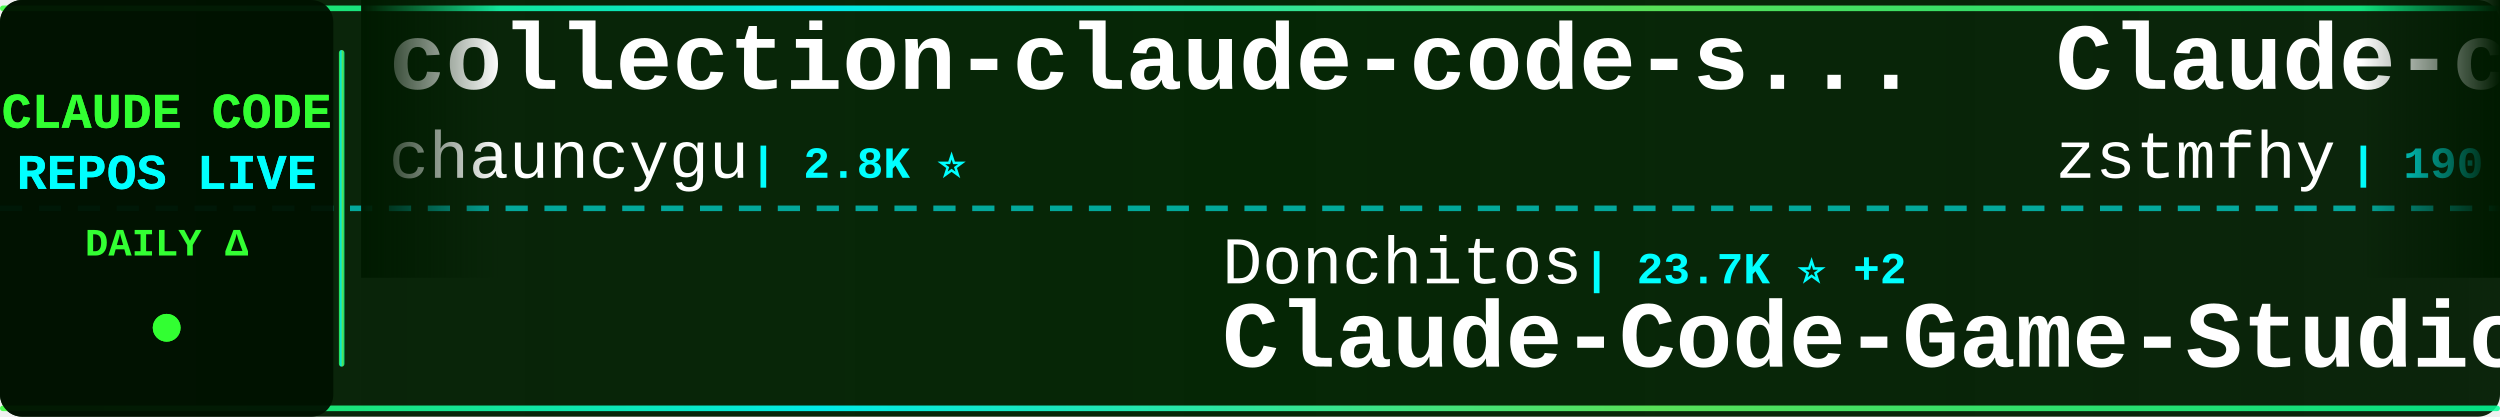
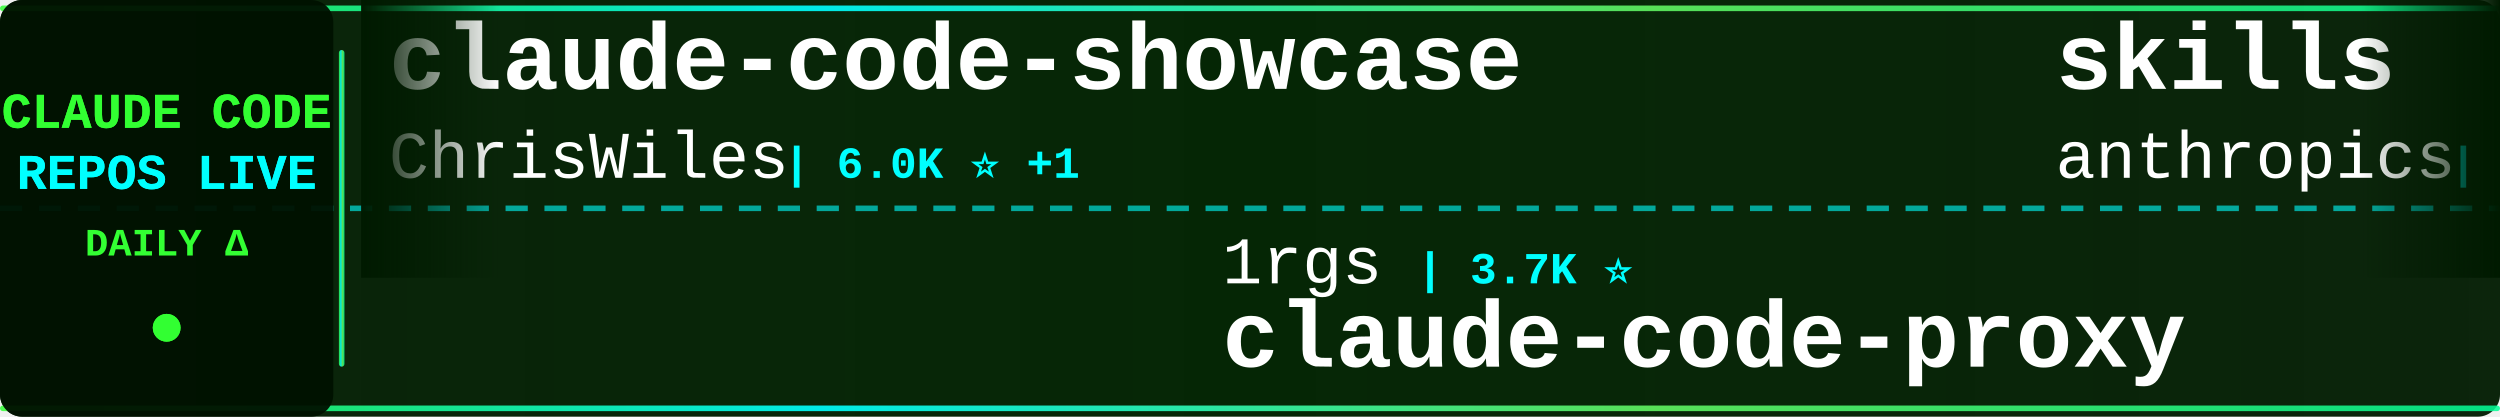
<svg xmlns="http://www.w3.org/2000/svg" width="900" height="150">
  <defs>
    <linearGradient id="tickerBg" x1="0%" y1="0%" x2="100%" y2="0%">
      <stop offset="0%" style="stop-color:#001a00;stop-opacity:0.95" />
      <stop offset="50%" style="stop-color:#002200;stop-opacity:0.98" />
      <stop offset="100%" style="stop-color:#001a00;stop-opacity:0.95" />
    </linearGradient>
    <linearGradient id="borderGrad" x1="0%" y1="0%" x2="100%" y2="0%">
      <stop offset="0%" style="stop-color:#33ff33;stop-opacity:0.85">
        <animate attributeName="stop-opacity" values="0.85;1;0.85" dur="2s" repeatCount="indefinite" />
      </stop>
      <stop offset="33%" style="stop-color:#00ffff;stop-opacity:0.9">
        <animate attributeName="stop-opacity" values="0.9;1;0.9" dur="2.2s" repeatCount="indefinite" />
      </stop>
      <stop offset="66%" style="stop-color:#66ff66;stop-opacity:0.85">
        <animate attributeName="stop-opacity" values="0.85;1;0.85" dur="1.8s" repeatCount="indefinite" />
      </stop>
      <stop offset="100%" style="stop-color:#00ff99;stop-opacity:0.85">
        <animate attributeName="stop-opacity" values="0.85;1;0.85" dur="2s" repeatCount="indefinite" />
      </stop>
    </linearGradient>
    <filter id="textGlow">
      <feGaussianBlur stdDeviation="0.1" result="coloredBlur" />
      <feMerge>
        <feMergeNode in="coloredBlur" />
        <feMergeNode in="SourceGraphic" />
      </feMerge>
    </filter>
    <filter id="metricGlow">
      <feGaussianBlur stdDeviation="0.2" result="coloredBlur" />
      <feMerge>
        <feMergeNode in="coloredBlur" />
        <feMergeNode in="SourceGraphic" />
      </feMerge>
    </filter>
    <linearGradient id="leftFade" x1="0%" y1="0%" x2="100%" y2="0%">
      <stop offset="0%" style="stop-color:#001a00;stop-opacity:1" />
      <stop offset="100%" style="stop-color:#001a00;stop-opacity:0" />
    </linearGradient>
    <linearGradient id="rightFade" x1="0%" y1="0%" x2="100%" y2="0%">
      <stop offset="0%" style="stop-color:#001a00;stop-opacity:0" />
      <stop offset="100%" style="stop-color:#001a00;stop-opacity:1" />
    </linearGradient>
  </defs>
  <rect width="900" height="150" fill="url(#tickerBg)" rx="8" />
  <rect x="0" y="2" width="900" height="2" fill="url(#borderGrad)" rx="1" />
  <rect x="0" y="146" width="900" height="2" fill="url(#borderGrad)" rx="1" />
  <line x1="0" y1="75" x2="900" y2="75" stroke="#00ffff" stroke-width="2" stroke-dasharray="8 6" opacity="0.6" />
  <rect x="0" y="0" width="120" height="150" fill="#001100" opacity="0.95" rx="8" />
  <text x="60" y="46" font-family="'Courier New', monospace" font-size="18" font-weight="bold" fill="#33ff33" text-anchor="middle" filter="url(#textGlow)">
    CLAUDE CODE
  </text>
  <text x="60" y="68" font-family="'Courier New', monospace" font-size="18" font-weight="bold" fill="#00ffff" text-anchor="middle" filter="url(#textGlow)">
    REPOS LIVE
  </text>
  <text x="60" y="92" font-family="'Courier New', monospace" font-size="14" font-weight="bold" fill="#33ff33" text-anchor="middle">
    DAILY Δ
  </text>
  <circle cx="60" cy="118" r="5" fill="#33ff33" filter="url(#metricGlow)">
    <animate attributeName="r" values="4;6;4" dur="1.5s" repeatCount="indefinite" />
    <animate attributeName="opacity" values="0.6;1;0.6" dur="1.5s" repeatCount="indefinite" />
  </circle>
  <rect x="122" y="18" width="2" height="114" fill="url(#borderGrad)" rx="1" />
  <clipPath id="tickerClip">
    <rect x="130" y="0" width="770" height="150" />
  </clipPath>
  <g clip-path="url(#tickerClip)">
    <g id="tickerItems">
      <animateTransform attributeName="transform" attributeType="XML" type="translate" from="0 0" to="-3000 0" dur="54s" repeatCount="indefinite" />
      <g transform="translate(0, 0)">
-         <text x="140" y="32" font-family="'Courier New', monospace" font-size="34" font-weight="bold" fill="#ffffff">collection-claude-code-s...</text>
-         <text x="140" y="64" font-family="'Courier New', monospace" font-size="24" font-weight="normal" fill="#ffffff" opacity="1.0">chauncygu</text>
-         <text x="270" y="64" font-family="'Courier New', monospace" font-size="16" font-weight="bold" fill="#00ffff"> | 2.8K ⭐</text>
+         <text x="140" y="32" font-family="'Courier New', monospace" font-size="34" font-weight="bold" fill="#ffffff">claude-code-showcase</text>
+         <text x="140" y="64" font-family="'Courier New', monospace" font-size="24" font-weight="normal" fill="#ffffff" opacity="1.0">ChrisWiles</text>
+         <text x="282" y="64" font-family="'Courier New', monospace" font-size="16" font-weight="bold" fill="#00ffff"> | 6.0K ⭐ +1</text>
      </g>
      <g transform="translate(300, 0)">
-         <text x="140" y="102" font-family="'Courier New', monospace" font-size="24" font-weight="normal" fill="#ffffff" opacity="1.0">Donchitos</text>
-         <text x="270" y="102" font-family="'Courier New', monospace" font-size="16" font-weight="bold" fill="#00ffff"> | 23.7K ⭐ +2</text>
-         <text x="140" y="132" font-family="'Courier New', monospace" font-size="34" font-weight="bold" fill="#ffffff">Claude-Code-Game-Studios</text>
+         <text x="140" y="102" font-family="'Courier New', monospace" font-size="24" font-weight="normal" fill="#ffffff" opacity="1.0">1rgs</text>
+         <text x="210" y="102" font-family="'Courier New', monospace" font-size="16" font-weight="bold" fill="#00ffff"> | 3.7K ⭐</text>
+         <text x="140" y="132" font-family="'Courier New', monospace" font-size="34" font-weight="bold" fill="#ffffff">claude-code-proxy</text>
      </g>
      <g transform="translate(600, 0)">
-         <text x="140" y="32" font-family="'Courier New', monospace" font-size="34" font-weight="bold" fill="#ffffff">Claude-code</text>
-         <text x="140" y="64" font-family="'Courier New', monospace" font-size="24" font-weight="normal" fill="#ffffff" opacity="1.0">zstmfhy</text>
-         <text x="246" y="64" font-family="'Courier New', monospace" font-size="16" font-weight="bold" fill="#00ffff"> | 190 ⭐</text>
+         <text x="140" y="32" font-family="'Courier New', monospace" font-size="34" font-weight="bold" fill="#ffffff">skills</text>
+         <text x="140" y="64" font-family="'Courier New', monospace" font-size="24" font-weight="normal" fill="#ffffff" opacity="1.0">anthropics</text>
+         <text x="282" y="64" font-family="'Courier New', monospace" font-size="16" font-weight="bold" fill="#00ffff"> | 167.5K ⭐ +54</text>
      </g>
      <g transform="translate(900, 0)">
-         <text x="140" y="102" font-family="'Courier New', monospace" font-size="24" font-weight="normal" fill="#ffffff" opacity="1.0">digitalsamba</text>
-         <text x="306" y="102" font-family="'Courier New', monospace" font-size="16" font-weight="bold" fill="#00ffff"> | 1.9K ⭐</text>
-         <text x="140" y="132" font-family="'Courier New', monospace" font-size="34" font-weight="bold" fill="#ffffff">claude-code-video-toolki...</text>
+         <text x="140" y="102" font-family="'Courier New', monospace" font-size="24" font-weight="normal" fill="#ffffff" opacity="1.0">chauncygu</text>
+         <text x="270" y="102" font-family="'Courier New', monospace" font-size="16" font-weight="bold" fill="#00ffff"> | 2.8K ⭐</text>
+         <text x="140" y="132" font-family="'Courier New', monospace" font-size="34" font-weight="bold" fill="#ffffff">collection-claude-code-s...</text>
      </g>
      <g transform="translate(1200, 0)">
-         <text x="140" y="32" font-family="'Courier New', monospace" font-size="34" font-weight="bold" fill="#ffffff">how-claude-code-works</text>
-         <text x="140" y="64" font-family="'Courier New', monospace" font-size="24" font-weight="normal" fill="#ffffff" opacity="1.0">Windy3f3f3f3f</text>
-         <text x="318" y="64" font-family="'Courier New', monospace" font-size="16" font-weight="bold" fill="#00ffff"> | 3.4K ⭐ +1</text>
+         <text x="140" y="32" font-family="'Courier New', monospace" font-size="34" font-weight="bold" fill="#ffffff">claude-code-video-toolki...</text>
+         <text x="140" y="64" font-family="'Courier New', monospace" font-size="24" font-weight="normal" fill="#ffffff" opacity="1.0">digitalsamba</text>
+         <text x="306" y="64" font-family="'Courier New', monospace" font-size="16" font-weight="bold" fill="#00ffff"> | 1.9K ⭐ +1</text>
      </g>
      <g transform="translate(1500, 0)">
-         <text x="140" y="102" font-family="'Courier New', monospace" font-size="24" font-weight="normal" fill="#ffffff" opacity="1.0">guanshan</text>
-         <text x="258" y="102" font-family="'Courier New', monospace" font-size="16" font-weight="bold" fill="#00ffff"> | 61 ⭐</text>
-         <text x="140" y="132" font-family="'Courier New', monospace" font-size="34" font-weight="bold" fill="#ffffff">ClaudeCode</text>
+         <text x="140" y="102" font-family="'Courier New', monospace" font-size="24" font-weight="normal" fill="#ffffff" opacity="1.0">shanraisshan</text>
+         <text x="306" y="102" font-family="'Courier New', monospace" font-size="16" font-weight="bold" fill="#00ffff"> | 64.3K ⭐ +5</text>
+         <text x="140" y="132" font-family="'Courier New', monospace" font-size="34" font-weight="bold" fill="#ffffff">claude-code-best-practic...</text>
      </g>
      <g transform="translate(1800, 0)">
-         <text x="140" y="32" font-family="'Courier New', monospace" font-size="34" font-weight="bold" fill="#ffffff">Auto-claude-code-researc...</text>
-         <text x="140" y="64" font-family="'Courier New', monospace" font-size="24" font-weight="normal" fill="#ffffff" opacity="1.0">wanshuiyin</text>
-         <text x="282" y="64" font-family="'Courier New', monospace" font-size="16" font-weight="bold" fill="#00ffff"> | 14.5K ⭐ +5</text>
+         <text x="140" y="32" font-family="'Courier New', monospace" font-size="34" font-weight="bold" fill="#ffffff">Open-ClaudeCode</text>
+         <text x="140" y="64" font-family="'Courier New', monospace" font-size="24" font-weight="normal" fill="#ffffff" opacity="1.0">LING71671</text>
+         <text x="270" y="64" font-family="'Courier New', monospace" font-size="16" font-weight="bold" fill="#00ffff"> | 936 ⭐</text>
      </g>
      <g transform="translate(2100, 0)">
-         <text x="140" y="102" font-family="'Courier New', monospace" font-size="24" font-weight="normal" fill="#ffffff" opacity="1.0">alejandrobalderas</text>
-         <text x="366" y="102" font-family="'Courier New', monospace" font-size="16" font-weight="bold" fill="#00ffff"> | 2.7K ⭐</text>
-         <text x="140" y="132" font-family="'Courier New', monospace" font-size="34" font-weight="bold" fill="#ffffff">claude-code-from-source</text>
+         <text x="140" y="102" font-family="'Courier New', monospace" font-size="24" font-weight="normal" fill="#ffffff" opacity="1.0">zebbern</text>
+         <text x="246" y="102" font-family="'Courier New', monospace" font-size="16" font-weight="bold" fill="#00ffff"> | 4.6K ⭐ +1</text>
+         <text x="140" y="132" font-family="'Courier New', monospace" font-size="34" font-weight="bold" fill="#ffffff">claude-code-guide</text>
      </g>
      <g transform="translate(2400, 0)">
-         <text x="140" y="32" font-family="'Courier New', monospace" font-size="34" font-weight="bold" fill="#ffffff">claude-code-templates</text>
-         <text x="140" y="64" font-family="'Courier New', monospace" font-size="24" font-weight="normal" fill="#ffffff" opacity="1.0">davila7</text>
-         <text x="246" y="64" font-family="'Courier New', monospace" font-size="16" font-weight="bold" fill="#00ffff"> | 30.2K ⭐ +2</text>
+         <text x="140" y="32" font-family="'Courier New', monospace" font-size="34" font-weight="bold" fill="#ffffff">claude-code-infrastructu...</text>
+         <text x="140" y="64" font-family="'Courier New', monospace" font-size="24" font-weight="normal" fill="#ffffff" opacity="1.0">diet103</text>
+         <text x="246" y="64" font-family="'Courier New', monospace" font-size="16" font-weight="bold" fill="#00ffff"> | 10.0K ⭐</text>
      </g>
      <g transform="translate(2700, 0)">
-         <text x="140" y="102" font-family="'Courier New', monospace" font-size="24" font-weight="normal" fill="#ffffff" opacity="1.0">Alishahryar1</text>
-         <text x="306" y="102" font-family="'Courier New', monospace" font-size="16" font-weight="bold" fill="#00ffff"> | 45.1K ⭐ +10</text>
-         <text x="140" y="132" font-family="'Courier New', monospace" font-size="34" font-weight="bold" fill="#ffffff">free-claude-code</text>
+         <text x="140" y="102" font-family="'Courier New', monospace" font-size="24" font-weight="normal" fill="#ffffff" opacity="1.0">pengchengneo</text>
+         <text x="306" y="102" font-family="'Courier New', monospace" font-size="16" font-weight="bold" fill="#00ffff"> | 1.7K ⭐</text>
+         <text x="140" y="132" font-family="'Courier New', monospace" font-size="34" font-weight="bold" fill="#ffffff">Claude-Code</text>
      </g>
      <g transform="translate(3000, 0)">
-         <text x="140" y="32" font-family="'Courier New', monospace" font-size="34" font-weight="bold" fill="#ffffff">collection-claude-code-s...</text>
-         <text x="140" y="64" font-family="'Courier New', monospace" font-size="24" font-weight="normal" fill="#ffffff" opacity="1.0">chauncygu</text>
-         <text x="270" y="64" font-family="'Courier New', monospace" font-size="16" font-weight="bold" fill="#00ffff"> | 2.8K ⭐</text>
+         <text x="140" y="32" font-family="'Courier New', monospace" font-size="34" font-weight="bold" fill="#ffffff">claude-code-showcase</text>
+         <text x="140" y="64" font-family="'Courier New', monospace" font-size="24" font-weight="normal" fill="#ffffff" opacity="1.0">ChrisWiles</text>
+         <text x="282" y="64" font-family="'Courier New', monospace" font-size="16" font-weight="bold" fill="#00ffff"> | 6.0K ⭐ +1</text>
      </g>
      <g transform="translate(3300, 0)">
-         <text x="140" y="102" font-family="'Courier New', monospace" font-size="24" font-weight="normal" fill="#ffffff" opacity="1.0">Donchitos</text>
-         <text x="270" y="102" font-family="'Courier New', monospace" font-size="16" font-weight="bold" fill="#00ffff"> | 23.7K ⭐ +2</text>
-         <text x="140" y="132" font-family="'Courier New', monospace" font-size="34" font-weight="bold" fill="#ffffff">Claude-Code-Game-Studios</text>
+         <text x="140" y="102" font-family="'Courier New', monospace" font-size="24" font-weight="normal" fill="#ffffff" opacity="1.0">1rgs</text>
+         <text x="210" y="102" font-family="'Courier New', monospace" font-size="16" font-weight="bold" fill="#00ffff"> | 3.7K ⭐</text>
+         <text x="140" y="132" font-family="'Courier New', monospace" font-size="34" font-weight="bold" fill="#ffffff">claude-code-proxy</text>
      </g>
      <g transform="translate(3600, 0)">
-         <text x="140" y="32" font-family="'Courier New', monospace" font-size="34" font-weight="bold" fill="#ffffff">Claude-code</text>
-         <text x="140" y="64" font-family="'Courier New', monospace" font-size="24" font-weight="normal" fill="#ffffff" opacity="1.0">zstmfhy</text>
-         <text x="246" y="64" font-family="'Courier New', monospace" font-size="16" font-weight="bold" fill="#00ffff"> | 190 ⭐</text>
+         <text x="140" y="32" font-family="'Courier New', monospace" font-size="34" font-weight="bold" fill="#ffffff">skills</text>
+         <text x="140" y="64" font-family="'Courier New', monospace" font-size="24" font-weight="normal" fill="#ffffff" opacity="1.0">anthropics</text>
+         <text x="282" y="64" font-family="'Courier New', monospace" font-size="16" font-weight="bold" fill="#00ffff"> | 167.5K ⭐ +54</text>
      </g>
      <g transform="translate(3900, 0)">
-         <text x="140" y="102" font-family="'Courier New', monospace" font-size="24" font-weight="normal" fill="#ffffff" opacity="1.0">digitalsamba</text>
-         <text x="306" y="102" font-family="'Courier New', monospace" font-size="16" font-weight="bold" fill="#00ffff"> | 1.9K ⭐</text>
-         <text x="140" y="132" font-family="'Courier New', monospace" font-size="34" font-weight="bold" fill="#ffffff">claude-code-video-toolki...</text>
+         <text x="140" y="102" font-family="'Courier New', monospace" font-size="24" font-weight="normal" fill="#ffffff" opacity="1.0">chauncygu</text>
+         <text x="270" y="102" font-family="'Courier New', monospace" font-size="16" font-weight="bold" fill="#00ffff"> | 2.8K ⭐</text>
+         <text x="140" y="132" font-family="'Courier New', monospace" font-size="34" font-weight="bold" fill="#ffffff">collection-claude-code-s...</text>
      </g>
    </g>
  </g>
  <rect x="130" y="0" width="50" height="100" fill="url(#leftFade)" />
  <rect x="850" y="0" width="50" height="100" fill="url(#rightFade)" />
</svg>
